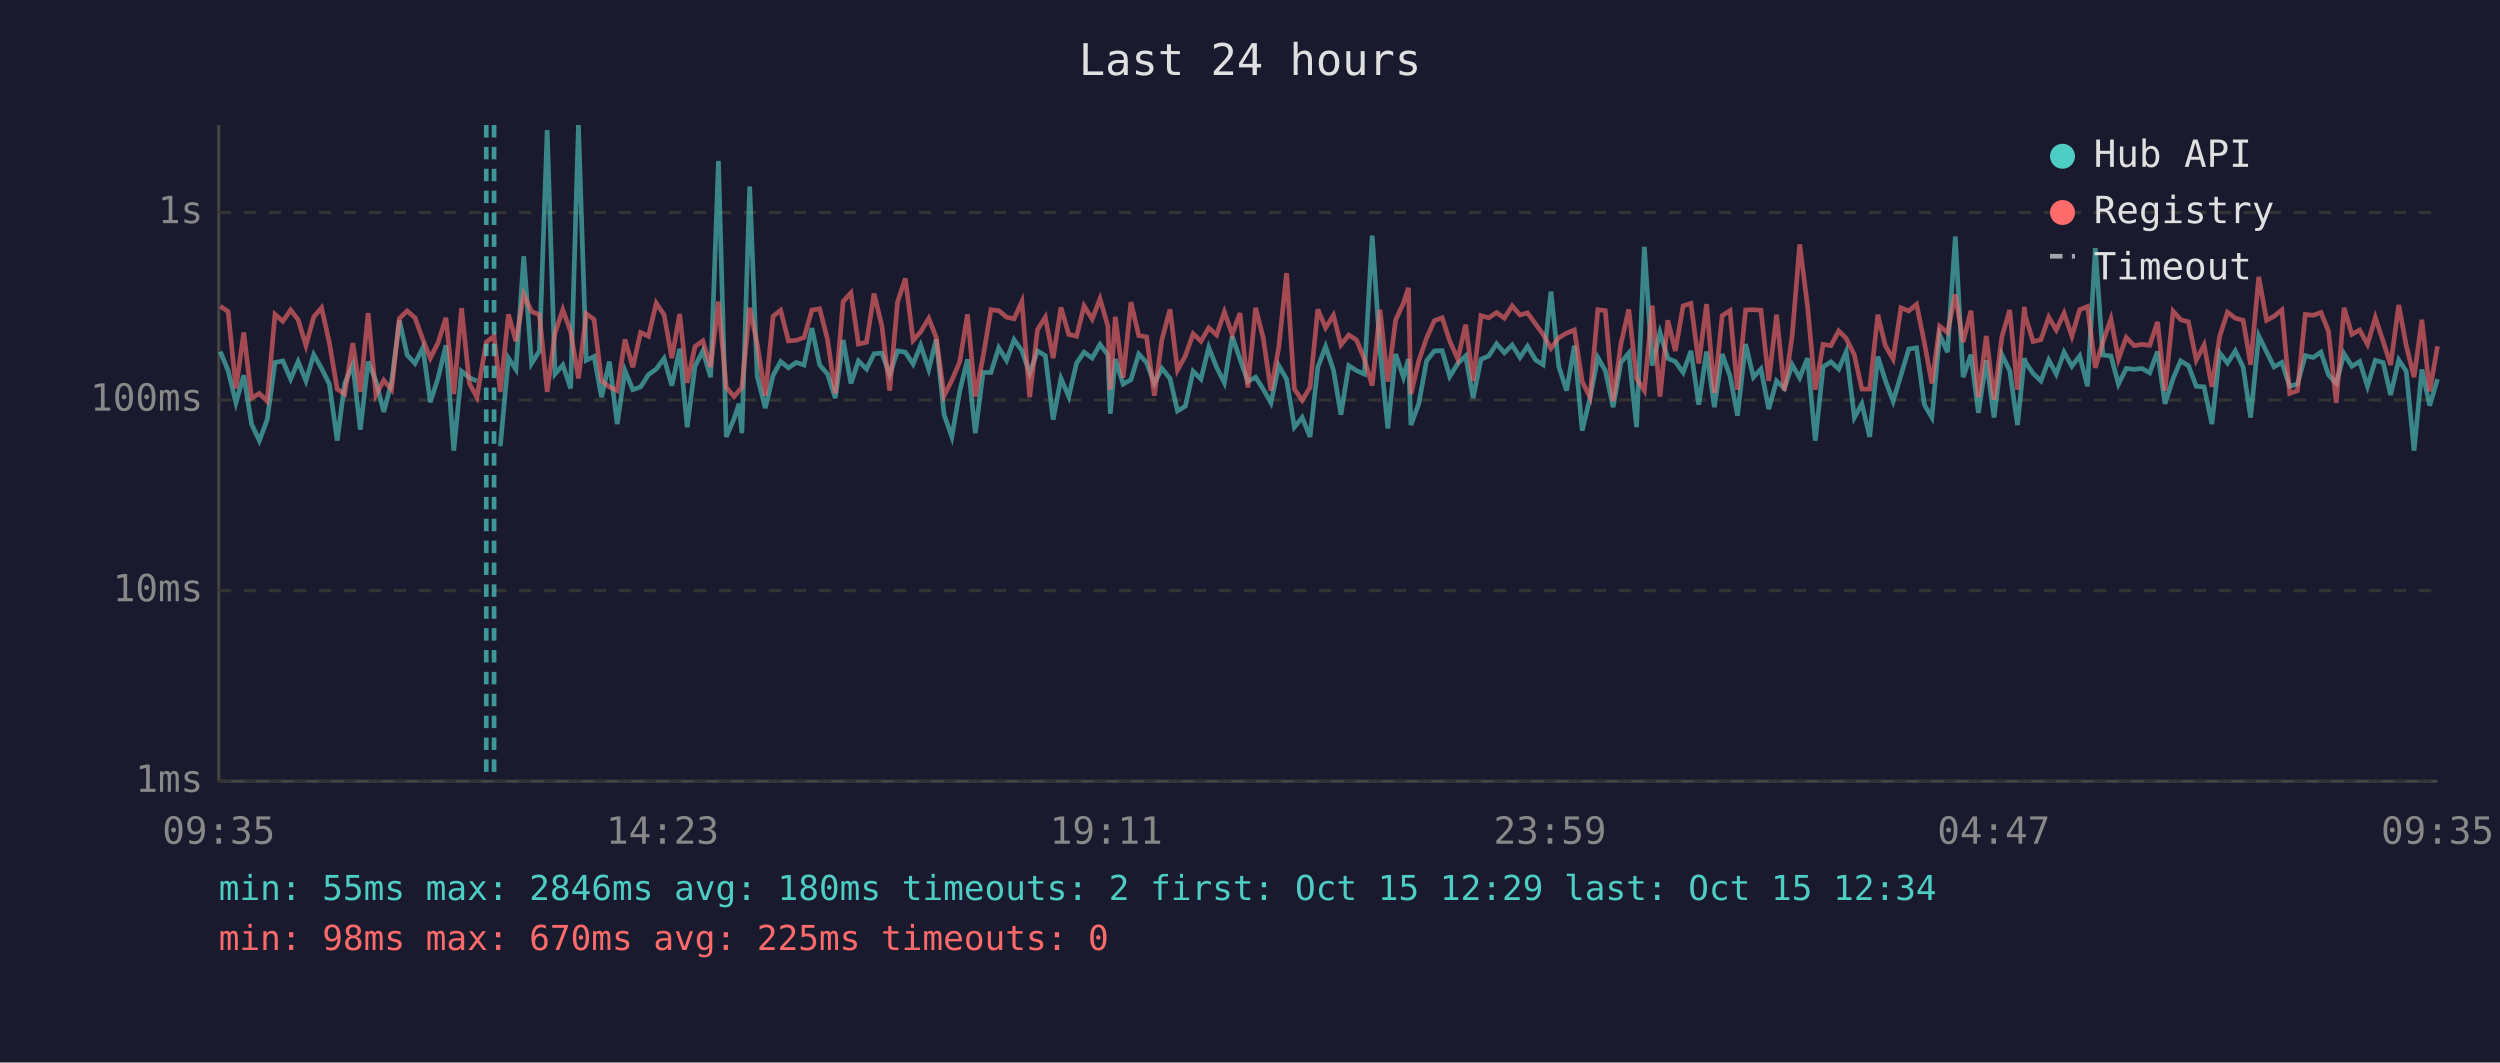
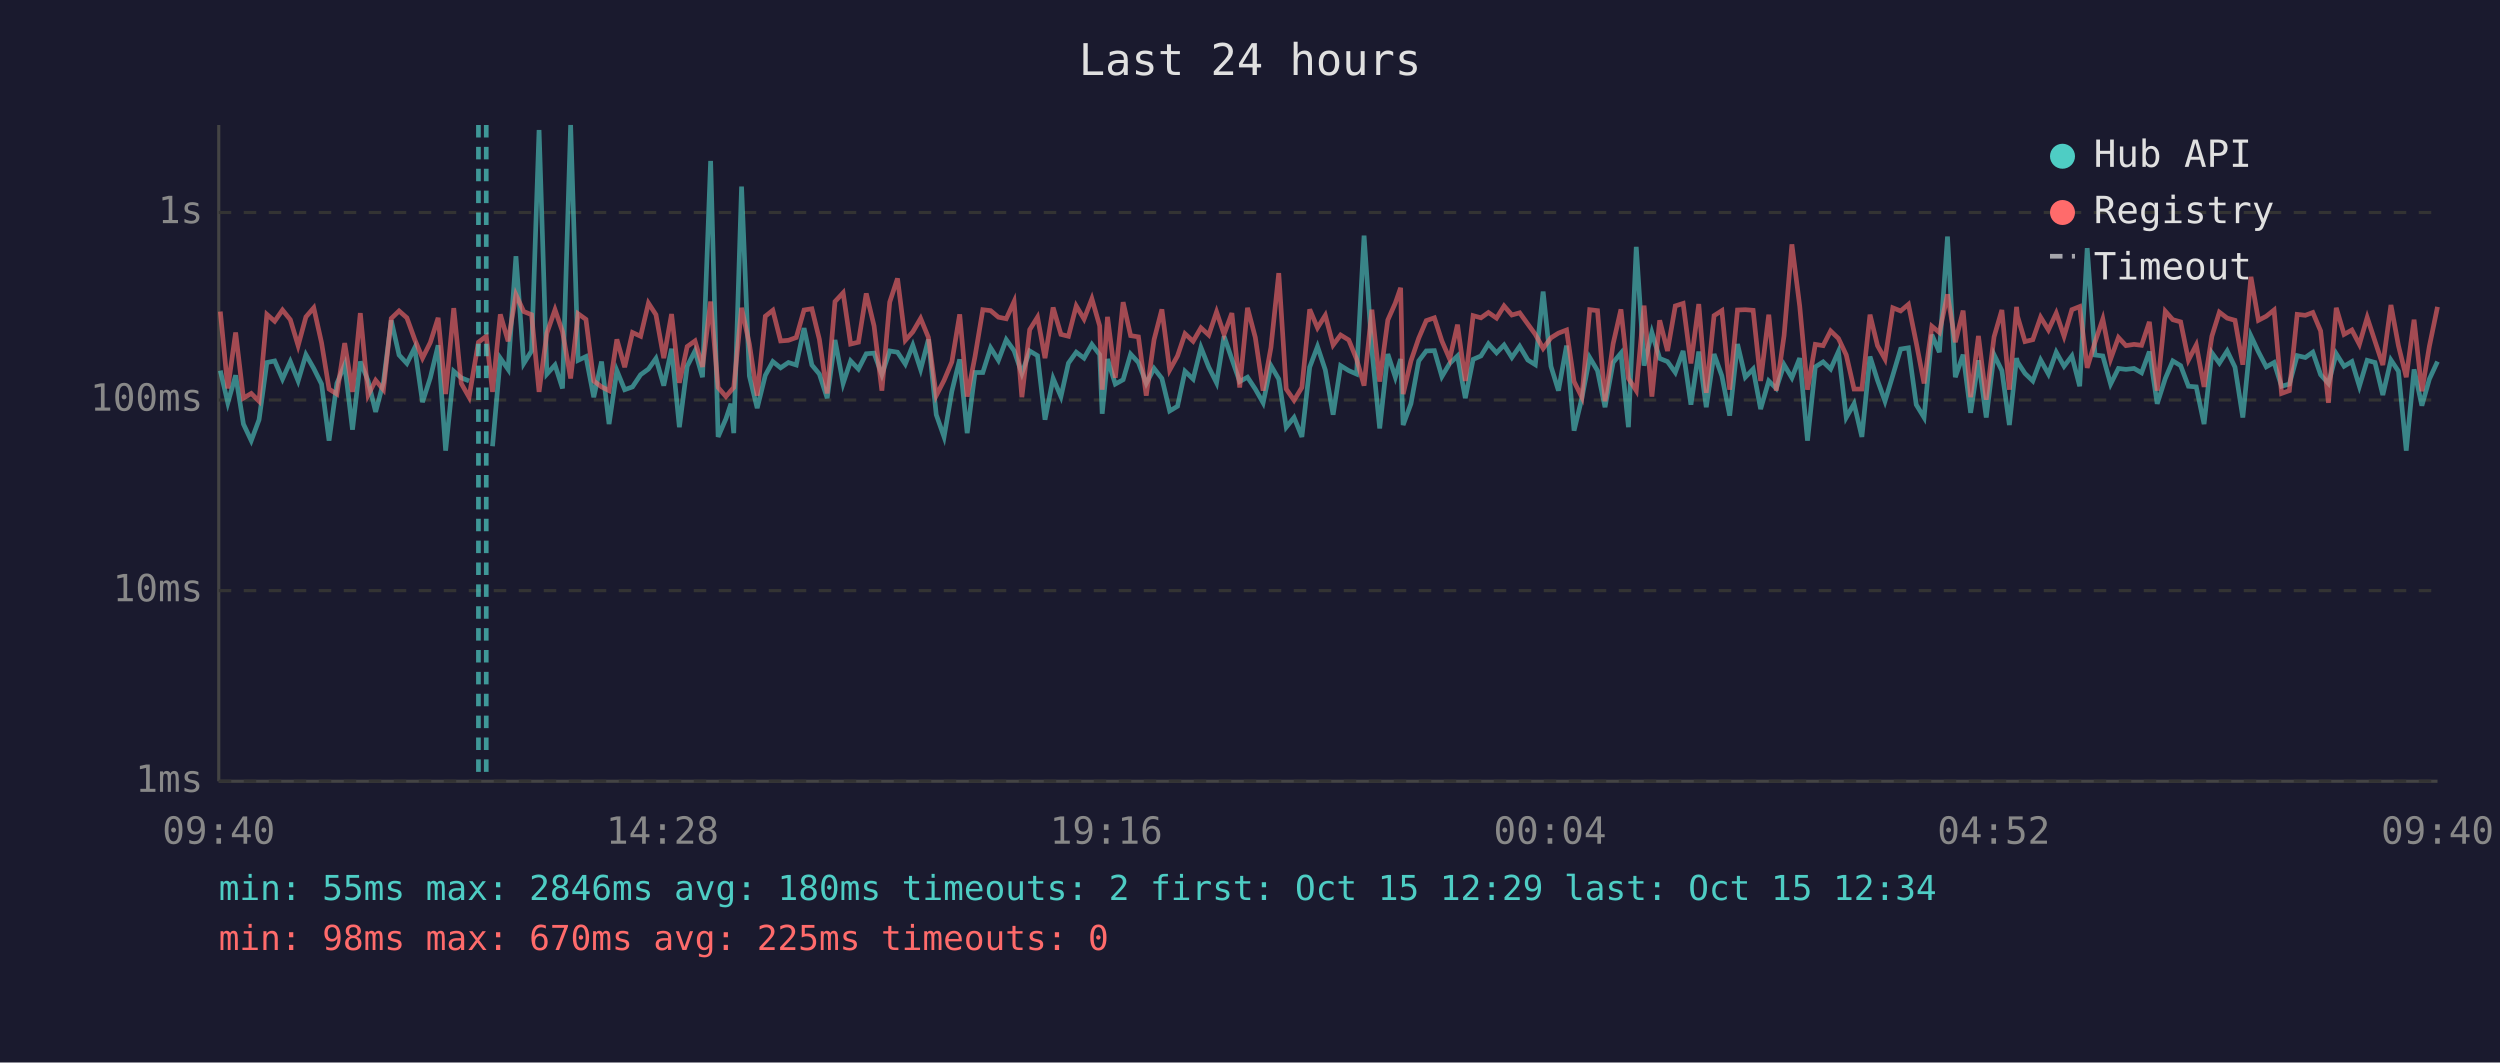
<svg xmlns="http://www.w3.org/2000/svg" viewBox="0 0 800 340" font-family="monospace" font-size="12">
  <rect width="800" height="340" fill="#1a1a2e" />
  <text x="400" y="24" fill="#e0e0e0" font-size="14" text-anchor="middle">Last 24 hours</text>
  <line x1="70" y1="40" x2="70" y2="250" stroke="#444" stroke-width="1" />
  <line x1="70" y1="250" x2="780" y2="250" stroke="#444" stroke-width="1" />
  <line x1="70" y1="250" x2="780" y2="250" stroke="#333" stroke-width="1" stroke-dasharray="4" />
  <text x="65" y="250" fill="#888" text-anchor="end" dominant-baseline="middle">1ms</text>
  <line x1="70" y1="189" x2="780" y2="189" stroke="#333" stroke-width="1" stroke-dasharray="4" />
  <text x="65" y="189" fill="#888" text-anchor="end" dominant-baseline="middle">10ms</text>
  <line x1="70" y1="128" x2="780" y2="128" stroke="#333" stroke-width="1" stroke-dasharray="4" />
  <text x="65" y="128" fill="#888" text-anchor="end" dominant-baseline="middle">100ms</text>
  <line x1="70" y1="68" x2="780" y2="68" stroke="#333" stroke-width="1" stroke-dasharray="4" />
  <text x="65" y="68" fill="#888" text-anchor="end" dominant-baseline="middle">1s</text>
-   <text x="70" y="270" fill="#888" text-anchor="middle">09:35</text>
-   <text x="212" y="270" fill="#888" text-anchor="middle">14:23</text>
-   <text x="354" y="270" fill="#888" text-anchor="middle">19:11</text>
-   <text x="496" y="270" fill="#888" text-anchor="middle">23:59</text>
-   <text x="638" y="270" fill="#888" text-anchor="middle">04:47</text>
-   <text x="780" y="270" fill="#888" text-anchor="middle">09:35</text>
-   <polyline points="70.5,112.5 73.0,118.6 75.5,128.9 78.0,120.1 80.5,135.7 83.0,141.0 85.5,134.3 88.0,116.0 90.5,115.5 93.0,121.3 95.4,115.7 97.9,121.9 100.4,113.5 102.9,117.9 105.4,122.9 107.9,141.0 110.3,122.7 112.9,116.7 115.3,137.5 117.8,115.7 120.3,121.9 122.8,131.8 125.3,122.3 127.8,102.5 130.3,113.6 132.8,116.3 135.3,111.3 137.7,128.7 140.2,120.9 142.7,110.5 145.2,144.2 147.7,118.8 150.2,120.9 152.6,121.9" fill="none" stroke="#4ecdc4" stroke-width="1.5" opacity="0.6" />
-   <polyline points="160.1,142.8 162.7,114.6 165.1,118.2 167.6,82.0 170.1,116.3 172.6,112.3 175.1,41.6 177.6,119.7 180.1,116.8 182.6,124.3 185.1,40.0 187.6,115.3 190.1,114.1 192.5,127.1 195.0,115.7 197.5,135.7 200.0,118.6 202.5,124.7 205.0,123.8 207.5,119.9 210.0,118.1 212.5,114.7 215.0,123.4 217.5,111.6 219.9,136.7 222.4,117.2 224.9,112.3 227.4,120.7 229.9,51.5 232.4,139.8 234.9,134.0 236.5,129.2 237.4,138.6 239.9,59.7 242.3,120.3 244.9,130.6 247.4,120.1 249.8,115.7 252.3,117.7 254.8,116.0 257.3,116.8 259.8,105.0 262.3,116.8 264.8,119.7 267.3,127.4 269.8,108.8 272.3,122.7 274.7,115.5 277.3,118.1 279.7,113.2 282.2,113.0 284.7,119.9 287.2,112.3 289.7,112.7 292.2,116.5 294.6,110.5 297.2,118.2 299.6,108.6 302.1,132.7 304.6,139.8 307.1,125.2 309.6,115.0 312.1,138.6 314.6,119.2 317.1,119.2 319.6,111.3 322.1,115.3 324.5,108.7 327.0,112.2 329.5,119.5 332.0,112.3 334.5,113.8 337.0,134.3 339.5,121.1 342.0,126.9 344.5,116.2 346.9,112.7 349.5,114.6 352.0,110.2 354.5,113.5 355.3,132.4 356.9,114.9 359.4,122.9 361.9,121.5 364.4,113.3 366.9,116.0 369.4,122.7 371.8,117.9 374.4,121.1 376.8,131.5 379.3,130.0 381.8,118.8 384.3,121.3 386.8,111.2 389.3,117.5 391.8,122.5 394.3,107.6 396.8,114.9 399.3,122.1 401.8,120.7 404.2,124.5 406.7,128.9 409.2,117.0 411.7,121.3 414.2,136.7 416.7,133.6 419.2,139.8 421.7,117.5 424.2,110.9 426.7,118.4 429.1,132.7 431.6,117.0 434.1,118.6 436.6,119.7 439.1,75.4 441.6,112.0 444.1,137.1 446.6,113.3 449.1,120.7 450.7,114.9 451.5,136.0 454.0,129.2 456.5,115.5 459.0,112.3 461.5,112.2 463.9,120.5 466.5,116.3 469.0,113.9 471.4,127.4 473.9,115.0 476.4,113.9 478.9,110.0 481.4,112.9 483.9,110.4 486.4,114.4 488.8,110.8 491.4,115.2 493.8,116.7 496.3,93.3 498.8,117.2 501.3,125.0 503.8,110.6 506.3,137.8 508.8,127.4 511.3,114.4 513.7,118.6 516.2,130.3 518.7,116.0 521.2,113.0 523.7,136.7 526.2,79.0 528.7,117.0 531.2,106.4 533.7,114.7 536.1,115.7 538.6,119.2 541.1,112.3 543.6,129.5 546.1,112.5 548.6,130.3 551.1,113.3 553.6,120.3 556.0,133.0 558.6,110.1 561.1,120.7 563.5,118.1 566.0,130.9 568.5,121.9 571.0,124.3 573.5,116.7 575.9,120.9 578.4,114.6 580.9,141.0 583.4,117.4 585.9,115.8 588.4,118.1 590.8,112.5 593.4,133.6 595.8,129.2 598.3,139.8 600.9,114.1 603.3,121.7 605.8,128.4 608.3,120.1 610.8,111.7 613.3,111.3 615.8,129.5 618.2,133.6 620.7,107.1 623.2,112.7 625.7,75.7 628.2,120.7 630.7,113.5 633.1,132.1 635.6,115.3 638.1,133.6 640.6,113.5 643.1,118.6 645.6,136.0 647.8,114.6 648.1,115.8 650.6,119.5 653.1,121.9 655.6,115.2 658.0,119.7 660.5,112.7 663.0,117.2 665.5,113.9 668.0,123.6 670.5,79.4 672.9,113.6 675.5,113.9 677.9,122.9 680.4,117.9 682.9,118.2 685.4,117.9 687.9,119.3 690.4,112.5 692.8,129.2 695.4,121.1 697.8,115.5 700.3,117.0 702.8,123.6 705.3,123.8 707.8,135.7 710.3,112.9 712.8,116.2 715.3,112.3 717.8,117.5 720.2,133.6 722.8,107.5 725.3,112.6 727.7,117.4 730.2,116.0 732.7,123.6 735.2,122.9 737.7,113.8 740.2,114.4 742.7,112.7 745.1,119.9 747.6,122.7 750.1,113.2 752.6,117.2 755.1,115.7 757.6,123.6 760.1,115.3 762.6,116.0 765.0,126.4 767.6,115.2 770.0,118.8 772.5,144.2 775.0,118.2 777.5,129.8 780.0,121.3" fill="none" stroke="#4ecdc4" stroke-width="1.5" opacity="0.6" />
-   <polyline points="70.5,98.0 73.0,99.7 75.5,124.3 78.0,106.4 80.5,127.4 83.0,125.9 85.5,128.4 88.0,100.6 90.5,102.8 93.0,99.2 95.4,102.3 97.9,110.6 100.4,101.4 102.9,98.5 105.4,109.7 107.9,124.5 110.3,126.1 112.9,109.8 115.3,125.4 117.8,100.2 120.3,126.4 122.8,121.7 125.3,124.7 127.8,101.9 130.3,99.5 132.8,101.7 135.3,108.6 137.7,114.6 140.2,109.6 142.7,101.7 145.2,126.1 147.7,98.6 150.2,122.7 152.6,127.1 155.6,109.5 158.1,107.6 160.1,125.4 162.7,100.6 165.1,109.2 167.6,94.3 170.1,99.7 172.6,100.7 175.1,125.4 177.6,106.6 180.1,99.1 182.6,106.1 185.1,121.1 187.6,100.4 190.1,102.2 192.5,121.9 195.0,123.8 197.5,125.0 200.0,108.6 202.5,117.5 205.0,106.4 207.5,107.6 210.0,97.0 212.5,100.7 215.0,114.6 217.5,100.5 219.9,122.5 222.4,110.9 224.9,109.1 227.4,117.4 229.9,96.5 232.4,124.0 234.9,126.9 236.5,125.0 237.4,124.0 239.9,98.5 242.3,110.1 244.9,126.6 247.4,101.2 249.8,99.3 252.3,109.1 254.8,108.9 257.3,108.0 259.8,99.2 262.3,98.8 264.8,108.6 267.3,125.9 269.8,96.5 272.3,93.7 274.7,110.1 277.3,109.5 279.7,93.9 282.2,104.3 284.7,125.0 287.2,96.7 289.7,89.1 292.2,108.9 294.6,106.2 297.2,101.9 299.6,108.0 302.1,126.6 304.6,121.7 307.1,115.8 309.6,100.6 312.1,126.9 314.6,114.1 317.1,99.1 319.6,99.4 322.1,101.5 324.5,102.0 327.0,96.5 329.5,127.1 332.0,105.5 334.5,101.5 337.0,114.6 339.5,98.4 342.0,107.0 344.5,107.6 346.9,97.9 349.5,102.1 352.0,95.6 354.5,104.3 355.3,124.7 356.9,101.4 359.4,120.9 361.9,96.7 364.4,107.4 366.9,107.8 369.4,126.6 371.8,108.7 374.4,99.0 376.8,118.4 379.3,113.9 381.8,106.8 384.3,109.2 386.8,104.9 389.3,107.2 391.8,99.8 394.3,107.0 396.8,100.2 399.3,124.0 401.8,98.5 404.2,108.0 406.7,125.0 409.2,111.2 411.7,87.4 414.2,124.5 416.7,128.1 419.2,124.0 421.7,99.0 424.2,104.9 426.7,100.9 429.1,110.4 431.6,107.2 434.1,108.8 436.6,114.9 439.1,123.4 441.6,99.1 444.1,122.1 446.6,102.4 449.1,97.0 450.7,92.1 451.5,126.1 454.0,115.5 456.5,108.2 459.0,102.6 461.5,101.7 463.9,109.1 466.5,114.9 469.0,103.9 471.4,121.9 473.9,101.0 476.4,101.7 478.9,100.0 481.4,101.8 483.9,97.9 486.4,100.8 488.8,100.1 491.4,103.7 493.8,107.0 496.3,111.5 498.8,108.1 501.3,106.6 503.8,105.6 506.3,122.1 508.8,127.1 511.3,99.1 513.7,99.4 516.2,128.4 518.7,110.0 521.2,99.0 523.7,121.1 526.2,125.0 528.7,97.8 531.2,126.9 533.7,102.5 536.1,112.3 538.6,97.9 541.1,97.1 543.6,116.3 546.1,97.3 548.6,125.7 551.1,101.0 553.6,99.4 556.0,124.7 558.6,99.2 561.1,99.1 563.5,99.3 566.0,121.9 568.5,100.7 571.0,125.0 573.5,107.4 575.9,78.2 578.4,97.9 580.9,124.7 583.4,110.2 585.9,110.6 588.4,105.9 590.8,108.3 593.4,113.6 595.8,124.5 598.3,124.5 600.9,100.7 603.3,110.6 605.8,114.9 608.3,98.5 610.8,99.5 613.3,97.4 615.8,109.7 618.2,122.7 620.7,104.4 623.2,106.4 625.7,94.2 628.2,109.5 630.7,99.4 633.1,127.1 635.6,107.5 638.1,127.9 640.6,107.8 643.1,99.2 645.6,124.7 647.8,98.2 648.1,101.2 650.6,109.3 653.1,108.7 655.6,101.5 658.0,105.6 660.5,100.2 663.0,107.6 665.5,99.1 668.0,98.1 670.5,117.7 672.9,109.5 675.5,102.1 677.9,114.9 680.4,108.0 682.9,110.6 685.4,110.2 687.9,110.5 690.4,103.0 692.8,125.0 695.4,99.6 697.8,102.3 700.3,103.0 702.8,115.2 705.3,110.4 707.8,123.8 710.3,107.6 712.8,99.9 715.3,101.8 717.8,102.5 720.2,116.7 722.8,88.6 725.3,102.5 727.7,101.2 730.2,99.2 732.7,125.9 735.2,125.0 737.7,100.6 740.2,100.9 742.7,100.0 745.1,105.9 747.6,128.9 750.1,98.5 752.6,107.0 755.1,105.6 757.6,110.2 760.1,101.6 762.6,109.2 765.0,116.8 767.6,97.6 770.0,110.6 772.5,120.7 775.0,102.3 777.5,125.2 780.0,110.8" fill="none" stroke="#ff6b6b" stroke-width="1.5" opacity="0.6" />
+   <text x="70" y="270" fill="#888" text-anchor="middle">09:40</text>
+   <text x="212" y="270" fill="#888" text-anchor="middle">14:28</text>
+   <text x="354" y="270" fill="#888" text-anchor="middle">19:16</text>
+   <text x="496" y="270" fill="#888" text-anchor="middle">00:04</text>
+   <text x="638" y="270" fill="#888" text-anchor="middle">04:52</text>
+   <text x="780" y="270" fill="#888" text-anchor="middle">09:40</text>
+   <polyline points="70.5,118.6 72.9,128.9 75.4,120.1 77.9,135.7 80.4,141.0 82.9,134.3 85.4,116.0 87.9,115.5 90.4,121.3 92.9,115.7 95.4,121.9 97.9,113.5 100.4,117.9 102.9,122.9 105.3,141.0 107.8,122.7 110.3,116.7 112.8,137.5 115.3,115.7 117.8,121.9 120.2,131.8 122.7,122.3 125.2,102.5 127.7,113.6 130.2,116.3 132.7,111.3 135.2,128.7 137.7,120.9 140.2,110.5 142.6,144.2 145.2,118.8 147.6,120.9 150.1,121.9" fill="none" stroke="#4ecdc4" stroke-width="1.5" opacity="0.6" />
+   <polyline points="157.6,142.8 160.1,114.6 162.6,118.2 165.1,82.0 167.6,116.3 170.1,112.3 172.5,41.6 175.0,119.7 177.6,116.8 180.0,124.3 182.6,40.0 185.0,115.3 187.5,114.1 190.0,127.1 192.5,115.7 194.9,135.7 197.4,118.6 199.9,124.7 202.4,123.8 205.0,119.9 207.5,118.1 209.9,114.7 212.4,123.4 214.9,111.6 217.4,136.7 219.9,117.2 222.4,112.3 224.8,120.7 227.4,51.5 229.8,139.8 232.3,134.0 233.9,129.2 234.8,138.6 237.3,59.7 239.8,120.3 242.3,130.6 244.9,120.1 247.3,115.7 249.8,117.7 252.3,116.0 254.8,116.8 257.3,105.0 259.8,116.8 262.2,119.7 264.7,127.4 267.2,108.8 269.8,122.7 272.2,115.5 274.7,118.1 277.2,113.2 279.7,113.0 282.2,119.9 284.7,112.3 287.2,112.7 289.7,116.5 292.1,110.5 294.6,118.2 297.1,108.6 299.6,132.7 302.1,139.8 304.6,125.2 307.1,115.0 309.5,138.6 312.0,119.2 314.5,119.2 317.0,111.3 319.5,115.3 322.0,108.7 324.5,112.2 327.0,119.5 329.5,112.3 332.0,113.8 334.4,134.3 337.0,121.1 339.5,126.9 341.9,116.2 344.4,112.7 346.9,114.6 349.4,110.2 351.9,113.5 352.7,132.4 354.4,114.9 356.9,122.9 359.4,121.5 361.8,113.3 364.3,116.0 366.8,122.7 369.3,117.9 371.8,121.1 374.3,131.5 376.8,130.0 379.2,118.8 381.8,121.3 384.3,111.2 386.8,117.5 389.3,122.5 391.7,107.6 394.2,114.9 396.7,122.1 399.2,120.7 401.7,124.5 404.2,128.9 406.7,117.0 409.2,121.3 411.6,136.7 414.1,133.6 416.6,139.8 419.1,117.5 421.6,110.9 424.1,118.4 426.6,132.7 429.0,117.0 431.6,118.6 434.1,119.7 436.5,75.4 439.0,112.0 441.5,137.1 444.1,113.3 446.5,120.7 448.2,114.9 449.0,136.0 451.5,129.2 454.0,115.5 456.4,112.3 459.0,112.2 461.4,120.5 463.9,116.3 466.4,113.9 468.9,127.4 471.4,115.0 473.9,113.9 476.3,110.0 478.9,112.9 481.3,110.4 483.8,114.4 486.3,110.8 488.9,115.2 491.3,116.7 493.8,93.3 496.3,117.2 498.7,125.0 501.3,110.6 503.7,137.8 506.2,127.4 508.7,114.4 511.2,118.6 513.6,130.3 516.2,116.0 518.7,113.0 521.1,136.7 523.6,79.0 526.1,117.0 528.6,106.4 531.1,114.7 533.6,115.7 536.1,119.2 538.6,112.3 541.1,129.5 543.6,112.5 546.0,130.3 548.5,113.3 551.0,120.3 553.5,133.0 556.0,110.1 558.5,120.7 561.0,118.1 563.4,130.9 566.0,121.9 568.4,124.3 570.9,116.7 573.4,120.9 575.9,114.6 578.4,141.0 580.9,117.4 583.4,115.8 585.8,118.1 588.3,112.5 590.8,133.6 593.3,129.2 595.8,139.8 598.4,114.1 600.8,121.7 603.2,128.4 605.7,120.1 608.2,111.7 610.7,111.3 613.2,129.5 615.7,133.6 618.2,107.1 620.6,112.7 623.2,75.7 625.7,120.7 628.2,113.5 630.6,132.1 633.1,115.3 635.6,133.6 638.1,113.5 640.6,118.6 643.0,136.0 645.3,114.6 645.6,115.8 648.0,119.5 650.5,121.9 653.0,115.2 655.5,119.7 658.0,112.7 660.5,117.2 663.0,113.9 665.5,123.6 667.9,79.4 670.4,113.6 672.9,113.9 675.4,122.9 677.9,117.9 680.3,118.2 682.9,117.9 685.3,119.3 687.8,112.5 690.3,129.2 692.9,121.1 695.3,115.5 697.8,117.0 700.3,123.6 702.8,123.8 705.3,135.7 707.8,112.9 710.2,116.2 712.7,112.3 715.2,117.5 717.7,133.6 720.3,107.5 722.7,112.6 725.2,117.4 727.7,116.0 730.1,123.6 732.6,122.9 735.1,113.8 737.7,114.4 740.1,112.7 742.6,119.9 745.1,122.7 747.6,113.2 750.1,117.2 752.6,115.7 755.0,123.6 757.5,115.3 760.0,116.0 762.5,126.4 765.1,115.2 767.5,118.8 770.0,144.2 772.5,118.2 775.0,129.8 777.4,121.3 780.0,115.7" fill="none" stroke="#4ecdc4" stroke-width="1.5" opacity="0.6" />
+   <polyline points="70.5,99.7 72.9,124.3 75.4,106.4 77.9,127.4 80.4,125.9 82.9,128.4 85.4,100.6 87.9,102.8 90.4,99.2 92.9,102.3 95.4,110.6 97.9,101.4 100.4,98.5 102.9,109.7 105.3,124.5 107.8,126.1 110.3,109.8 112.8,125.4 115.3,100.2 117.8,126.4 120.2,121.7 122.7,124.7 125.2,101.9 127.7,99.5 130.2,101.7 132.7,108.6 135.2,114.6 137.7,109.6 140.2,101.7 142.6,126.1 145.2,98.6 147.6,122.7 150.1,127.1 153.1,109.5 155.6,107.6 157.6,125.4 160.1,100.6 162.6,109.2 165.1,94.3 167.6,99.7 170.1,100.7 172.5,125.4 175.0,106.6 177.6,99.1 180.0,106.1 182.6,121.1 185.0,100.4 187.5,102.2 190.0,121.9 192.5,123.8 194.9,125.0 197.4,108.6 199.9,117.5 202.4,106.4 205.0,107.6 207.5,97.0 209.9,100.7 212.4,114.6 214.9,100.5 217.4,122.5 219.9,110.9 222.4,109.1 224.8,117.4 227.4,96.5 229.8,124.0 232.3,126.9 233.9,125.0 234.8,124.0 237.3,98.5 239.8,110.1 242.3,126.6 244.9,101.2 247.3,99.3 249.8,109.1 252.3,108.9 254.8,108.0 257.3,99.2 259.8,98.8 262.2,108.6 264.7,125.9 267.2,96.5 269.8,93.7 272.2,110.1 274.7,109.5 277.2,93.9 279.7,104.3 282.2,125.0 284.7,96.7 287.2,89.1 289.7,108.9 292.1,106.2 294.6,101.9 297.1,108.0 299.6,126.6 302.1,121.7 304.6,115.8 307.1,100.6 309.5,126.9 312.0,114.1 314.5,99.1 317.0,99.4 319.5,101.5 322.0,102.0 324.5,96.5 327.0,127.1 329.5,105.5 332.0,101.5 334.4,114.6 337.0,98.4 339.5,107.0 341.9,107.6 344.4,97.9 346.9,102.1 349.4,95.6 351.9,104.3 352.7,124.7 354.4,101.4 356.9,120.9 359.4,96.7 361.8,107.4 364.3,107.8 366.8,126.6 369.3,108.7 371.8,99.0 374.3,118.4 376.8,113.9 379.2,106.8 381.8,109.2 384.3,104.9 386.8,107.2 389.3,99.8 391.7,107.0 394.2,100.2 396.7,124.0 399.2,98.5 401.7,108.0 404.2,125.0 406.7,111.2 409.2,87.4 411.6,124.5 414.1,128.1 416.6,124.0 419.1,99.0 421.6,104.9 424.1,100.9 426.6,110.4 429.0,107.2 431.6,108.8 434.1,114.9 436.5,123.4 439.0,99.1 441.5,122.1 444.1,102.4 446.5,97.0 448.2,92.1 449.0,126.1 451.5,115.5 454.0,108.2 456.4,102.6 459.0,101.7 461.4,109.1 463.9,114.9 466.4,103.9 468.9,121.9 471.4,101.0 473.9,101.7 476.3,100.0 478.9,101.8 481.3,97.9 483.8,100.8 486.3,100.1 488.9,103.7 491.3,107.0 493.8,111.5 496.3,108.1 498.7,106.6 501.3,105.6 503.7,122.1 506.2,127.1 508.7,99.1 511.2,99.4 513.6,128.4 516.2,110.0 518.7,99.0 521.1,121.1 523.6,125.0 526.1,97.8 528.6,126.9 531.1,102.5 533.6,112.3 536.1,97.9 538.6,97.1 541.1,116.3 543.6,97.3 546.0,125.7 548.5,101.0 551.0,99.4 553.5,124.7 556.0,99.2 558.5,99.1 561.0,99.3 563.4,121.9 566.0,100.7 568.4,125.0 570.9,107.4 573.4,78.2 575.9,97.9 578.4,124.7 580.9,110.2 583.4,110.6 585.8,105.9 588.3,108.3 590.8,113.6 593.3,124.5 595.8,124.5 598.4,100.7 600.8,110.6 603.2,114.9 605.7,98.5 608.2,99.5 610.7,97.4 613.2,109.7 615.7,122.7 618.2,104.4 620.6,106.4 623.2,94.2 625.7,109.5 628.2,99.4 630.6,127.1 633.1,107.5 635.6,127.9 638.1,107.8 640.6,99.2 643.0,124.7 645.3,98.2 645.6,101.2 648.0,109.3 650.5,108.7 653.0,101.5 655.5,105.6 658.0,100.2 660.5,107.6 663.0,99.1 665.5,98.1 667.9,117.7 670.4,109.5 672.9,102.1 675.4,114.9 677.9,108.0 680.3,110.6 682.9,110.2 685.3,110.5 687.8,103.0 690.3,125.0 692.9,99.6 695.3,102.3 697.8,103.0 700.3,115.2 702.8,110.4 705.3,123.8 707.8,107.6 710.2,99.9 712.7,101.8 715.2,102.5 717.7,116.7 720.3,88.6 722.7,102.5 725.2,101.2 727.7,99.2 730.1,125.9 732.6,125.0 735.1,100.6 737.7,100.9 740.1,100.0 742.6,105.9 745.1,128.9 747.6,98.5 750.1,107.0 752.6,105.6 755.0,110.2 757.5,101.6 760.0,109.2 762.5,116.8 765.1,97.6 767.5,110.6 770.0,120.7 772.5,102.3 775.0,125.2 777.4,110.8 780.0,98.2" fill="none" stroke="#ff6b6b" stroke-width="1.5" opacity="0.6" />
+   <line x1="153.1" y1="40" x2="153.1" y2="250" stroke="#4ecdc4" stroke-width="1.5" stroke-dasharray="4,3" opacity="0.7" />
  <line x1="155.6" y1="40" x2="155.6" y2="250" stroke="#4ecdc4" stroke-width="1.5" stroke-dasharray="4,3" opacity="0.7" />
-   <line x1="158.1" y1="40" x2="158.1" y2="250" stroke="#4ecdc4" stroke-width="1.5" stroke-dasharray="4,3" opacity="0.7" />
  <circle cx="660" cy="50" r="4" fill="#4ecdc4" />
  <text x="670" y="50" fill="#e0e0e0" dominant-baseline="middle">Hub API</text>
  <circle cx="660" cy="68" r="4" fill="#ff6b6b" />
  <text x="670" y="68" fill="#e0e0e0" dominant-baseline="middle">Registry</text>
  <line x1="656" y1="82" x2="664" y2="82" stroke="#e0e0e0" stroke-width="1.5" stroke-dasharray="4,3" opacity="0.7" />
  <text x="670" y="86" fill="#e0e0e0" dominant-baseline="middle">Timeout</text>
  <text x="70" y="288" fill="#4ecdc4" font-size="11">min: 55ms  max: 2846ms  avg: 180ms  timeouts: 2  first: Oct 15 12:29  last: Oct 15 12:34</text>
  <text x="70" y="304" fill="#ff6b6b" font-size="11">min: 98ms  max: 670ms  avg: 225ms  timeouts: 0</text>
</svg>
